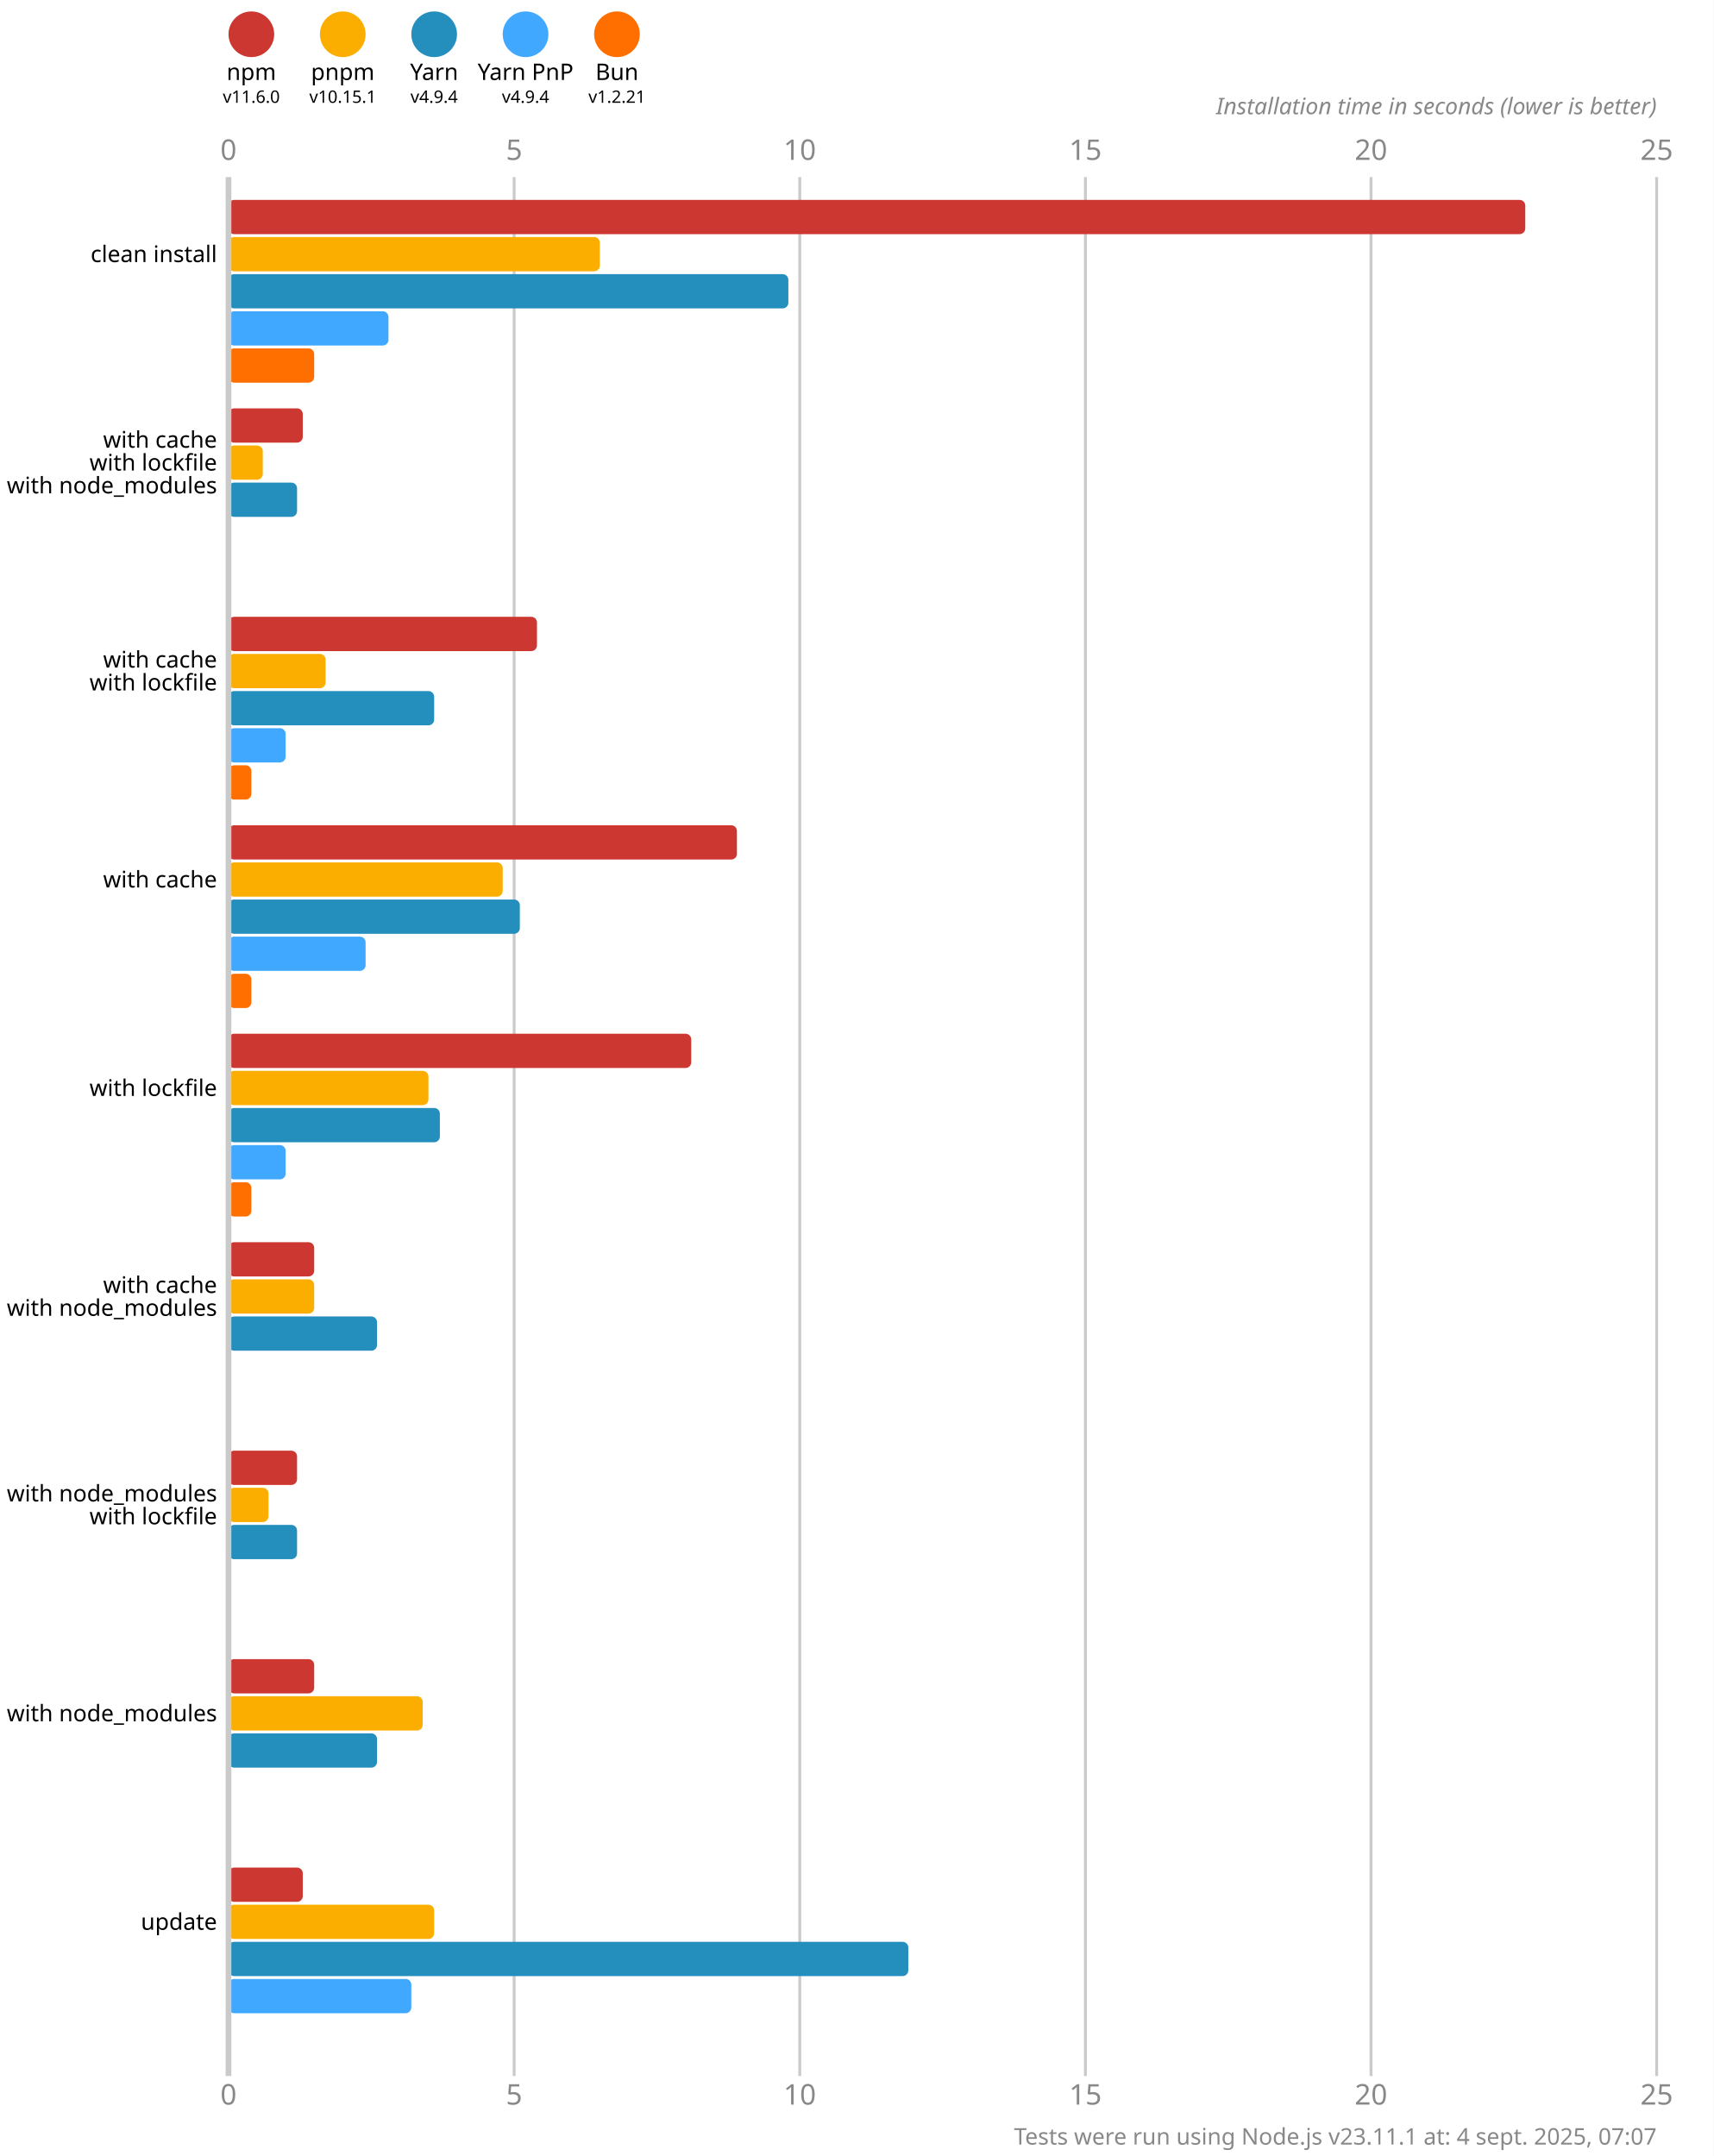
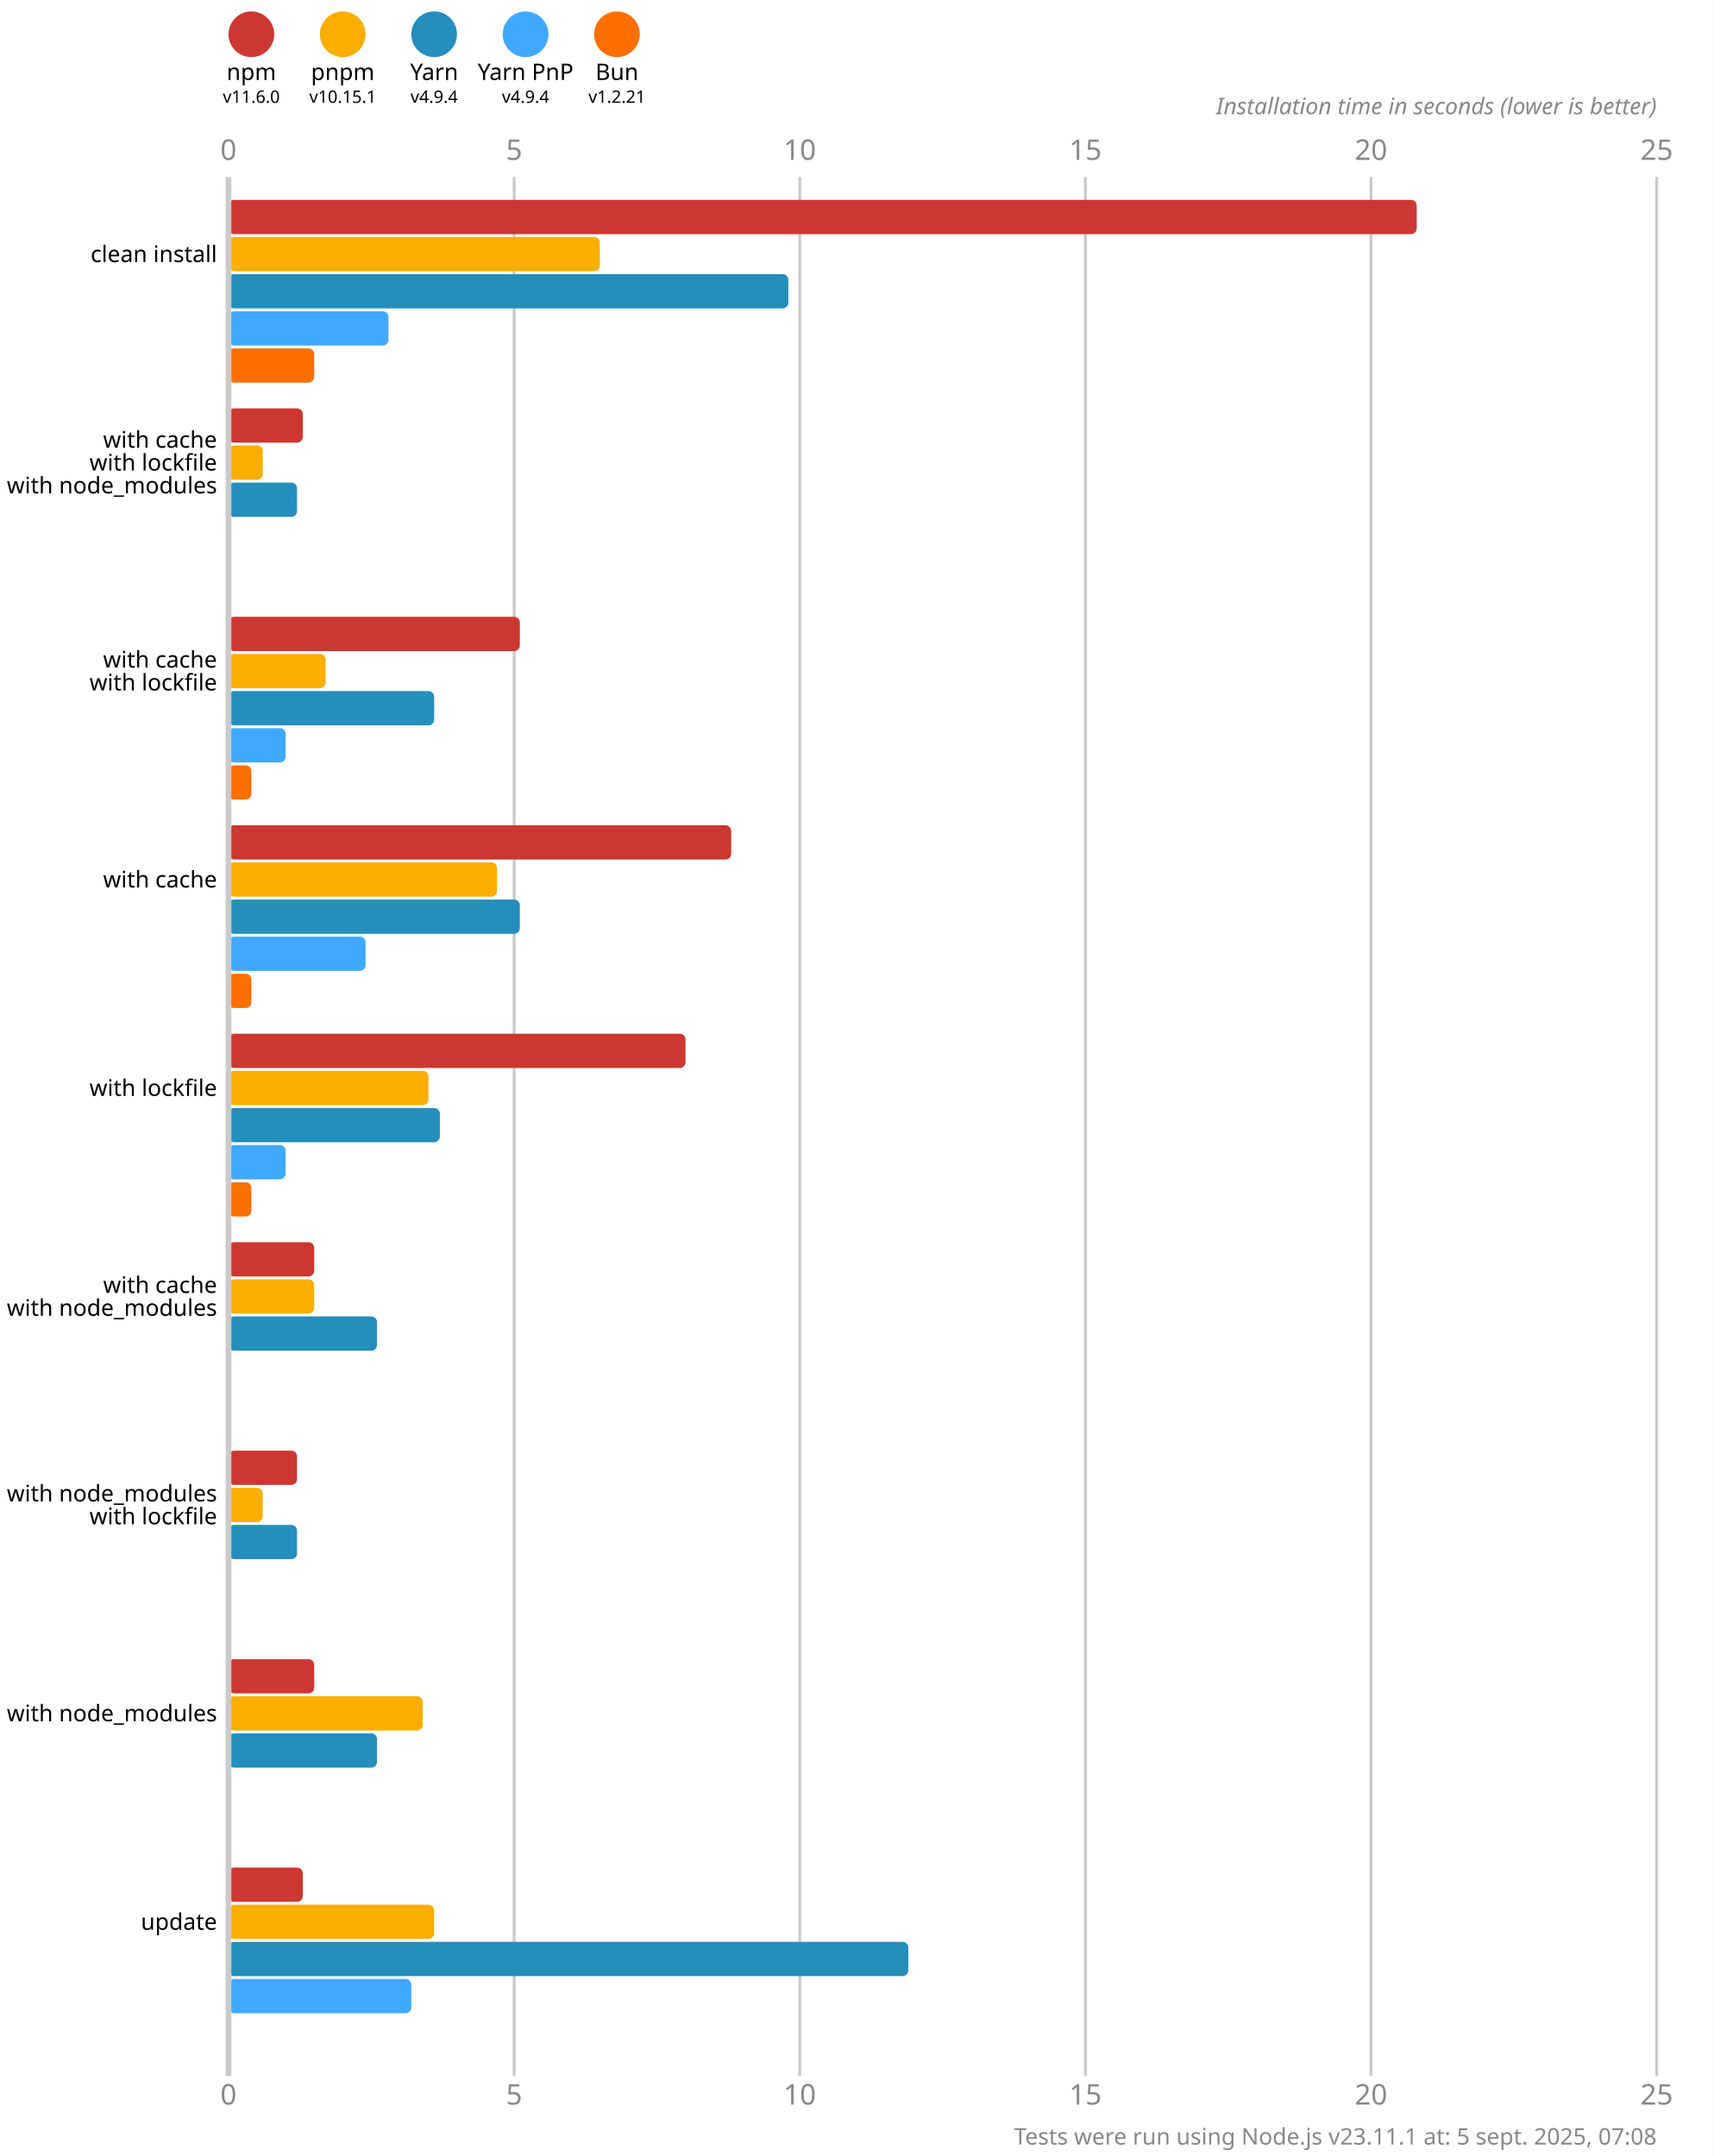
<svg xmlns="http://www.w3.org/2000/svg" version="1.1" viewBox="0 0 300 377.5">
  <style>
    .font { font-family: sans-serif; }
    .s3 { font-size: 3px; }
    .s4 { font-size: 4px; }
    .s5 { font-size: 5px; }
    .line { stroke: #cacaca; }
    .width { stroke-width: 0.5; }
    .text { fill: #888; }
  </style>
  <rect x="0" y="0" width="300" height="377.5" fill="#fff" />
  <circle cx="44" cy="6" r="4" fill="#cd3731" />
  <text x="44" y="14" class="font s4" text-anchor="middle">npm</text>
  <text x="44" y="18" class="font s3" text-anchor="middle">v11.6.0</text>
  <circle cx="60" cy="6" r="4" fill="#fbae00" />
  <text x="60" y="14" class="font s4" text-anchor="middle">pnpm</text>
  <text x="60" y="18" class="font s3" text-anchor="middle">v10.15.1</text>
  <circle cx="76" cy="6" r="4" fill="#248ebd" />
  <text x="76" y="14" class="font s4" text-anchor="middle">Yarn</text>
  <text x="76" y="18" class="font s3" text-anchor="middle">v4.9.4</text>
  <circle cx="92" cy="6" r="4" fill="#40a9ff" />
  <text x="92" y="14" class="font s4" text-anchor="middle">Yarn PnP</text>
  <text x="92" y="18" class="font s3" text-anchor="middle">v4.9.4</text>
  <circle cx="108" cy="6" r="4" fill="#ff6f00" />
  <text x="108" y="14" class="font s4" text-anchor="middle">Bun</text>
  <text x="108" y="18" class="font s3" text-anchor="middle">v1.2.21</text>
  <text x="40" y="28" class="font s5 text" text-anchor="middle">0</text>
  <text x="40" y="368.5" class="font s5 text" text-anchor="middle">0</text>
  <line x1="90" y1="31" x2="90" y2="363.5" class="line width" />
  <text x="90" y="28" class="font s5 text" text-anchor="middle">5</text>
  <text x="90" y="368.5" class="font s5 text" text-anchor="middle">5</text>
  <line x1="140" y1="31" x2="140" y2="363.5" class="line width" />
  <text x="140" y="28" class="font s5 text" text-anchor="middle">10</text>
  <text x="140" y="368.5" class="font s5 text" text-anchor="middle">10</text>
  <line x1="190" y1="31" x2="190" y2="363.5" class="line width" />
  <text x="190" y="28" class="font s5 text" text-anchor="middle">15</text>
  <text x="190" y="368.5" class="font s5 text" text-anchor="middle">15</text>
  <line x1="240" y1="31" x2="240" y2="363.5" class="line width" />
  <text x="240" y="28" class="font s5 text" text-anchor="middle">20</text>
  <text x="240" y="368.5" class="font s5 text" text-anchor="middle">20</text>
  <line x1="290" y1="31" x2="290" y2="363.5" class="line width" />
  <text x="290" y="28" class="font s5 text" text-anchor="middle">25</text>
  <text x="290" y="368.5" class="font s5 text" text-anchor="middle">25</text>
  <text x="290" y="20" class="font s4 text" font-style="italic" text-anchor="end">Installation time in seconds (lower is better)</text>
-   <rect x="40" y="35" width="227" height="6" fill="#cd3731" rx="1" ry="1" />
+   <rect x="40" y="35" width="208" height="6" fill="#cd3731" rx="1" ry="1" />
  <rect x="40" y="41.5" width="65" height="6" fill="#fbae00" rx="1" ry="1" />
  <rect x="40" y="48" width="98" height="6" fill="#248ebd" rx="1" ry="1" />
  <rect x="40" y="54.5" width="28" height="6" fill="#40a9ff" rx="1" ry="1" />
  <rect x="40" y="61" width="15" height="6" fill="#ff6f00" rx="1" ry="1" />
  <rect x="40" y="71.5" width="13" height="6" fill="#cd3731" rx="1" ry="1" />
  <rect x="40" y="78" width="6" height="6" fill="#fbae00" rx="1" ry="1" />
  <rect x="40" y="84.5" width="12" height="6" fill="#248ebd" rx="1" ry="1" />
  <rect x="40" y="91" width="0" height="6" fill="#40a9ff" rx="1" ry="1" />
  <rect x="40" y="97.5" width="0" height="6" fill="#ff6f00" rx="1" ry="1" />
-   <rect x="40" y="108" width="54" height="6" fill="#cd3731" rx="1" ry="1" />
+   <rect x="40" y="108" width="51" height="6" fill="#cd3731" rx="1" ry="1" />
  <rect x="40" y="114.5" width="17" height="6" fill="#fbae00" rx="1" ry="1" />
  <rect x="40" y="121" width="36" height="6" fill="#248ebd" rx="1" ry="1" />
  <rect x="40" y="127.5" width="10" height="6" fill="#40a9ff" rx="1" ry="1" />
  <rect x="40" y="134" width="4" height="6" fill="#ff6f00" rx="1" ry="1" />
-   <rect x="40" y="144.5" width="89" height="6" fill="#cd3731" rx="1" ry="1" />
-   <rect x="40" y="151" width="48" height="6" fill="#fbae00" rx="1" ry="1" />
+   <rect x="40" y="144.5" width="88" height="6" fill="#cd3731" rx="1" ry="1" />
+   <rect x="40" y="151" width="47" height="6" fill="#fbae00" rx="1" ry="1" />
  <rect x="40" y="157.5" width="51" height="6" fill="#248ebd" rx="1" ry="1" />
  <rect x="40" y="164" width="24" height="6" fill="#40a9ff" rx="1" ry="1" />
  <rect x="40" y="170.5" width="4" height="6" fill="#ff6f00" rx="1" ry="1" />
-   <rect x="40" y="181" width="81" height="6" fill="#cd3731" rx="1" ry="1" />
+   <rect x="40" y="181" width="80" height="6" fill="#cd3731" rx="1" ry="1" />
  <rect x="40" y="187.5" width="35" height="6" fill="#fbae00" rx="1" ry="1" />
  <rect x="40" y="194" width="37" height="6" fill="#248ebd" rx="1" ry="1" />
  <rect x="40" y="200.5" width="10" height="6" fill="#40a9ff" rx="1" ry="1" />
  <rect x="40" y="207" width="4" height="6" fill="#ff6f00" rx="1" ry="1" />
  <rect x="40" y="217.5" width="15" height="6" fill="#cd3731" rx="1" ry="1" />
  <rect x="40" y="224" width="15" height="6" fill="#fbae00" rx="1" ry="1" />
  <rect x="40" y="230.5" width="26" height="6" fill="#248ebd" rx="1" ry="1" />
  <rect x="40" y="237" width="0" height="6" fill="#40a9ff" rx="1" ry="1" />
  <rect x="40" y="243.5" width="0" height="6" fill="#ff6f00" rx="1" ry="1" />
  <rect x="40" y="254" width="12" height="6" fill="#cd3731" rx="1" ry="1" />
-   <rect x="40" y="260.5" width="7" height="6" fill="#fbae00" rx="1" ry="1" />
+   <rect x="40" y="260.5" width="6" height="6" fill="#fbae00" rx="1" ry="1" />
  <rect x="40" y="267" width="12" height="6" fill="#248ebd" rx="1" ry="1" />
  <rect x="40" y="273.5" width="0" height="6" fill="#40a9ff" rx="1" ry="1" />
  <rect x="40" y="280" width="0" height="6" fill="#ff6f00" rx="1" ry="1" />
  <rect x="40" y="290.5" width="15" height="6" fill="#cd3731" rx="1" ry="1" />
  <rect x="40" y="297" width="34" height="6" fill="#fbae00" rx="1" ry="1" />
  <rect x="40" y="303.5" width="26" height="6" fill="#248ebd" rx="1" ry="1" />
  <rect x="40" y="310" width="0" height="6" fill="#40a9ff" rx="1" ry="1" />
  <rect x="40" y="316.5" width="0" height="6" fill="#ff6f00" rx="1" ry="1" />
  <rect x="40" y="327" width="13" height="6" fill="#cd3731" rx="1" ry="1" />
  <rect x="40" y="333.5" width="36" height="6" fill="#fbae00" rx="1" ry="1" />
  <rect x="40" y="340" width="119" height="6" fill="#248ebd" rx="1" ry="1" />
  <rect x="40" y="346.5" width="32" height="6" fill="#40a9ff" rx="1" ry="1" />
  <rect x="40" y="353" width="0" height="6" fill="#ff6f00" rx="1" ry="1" />
  <line x1="40" y1="31" x2="40" y2="363.5" class="line" />
  <text x="38" y="44.5" class="font s4" dominant-baseline="middle" text-anchor="end">clean install</text>
  <text x="38" y="77" class="font s4" dominant-baseline="middle" text-anchor="end">with cache</text>
  <text x="38" y="81" class="font s4" dominant-baseline="middle" text-anchor="end">with lockfile</text>
  <text x="38" y="85" class="font s4" dominant-baseline="middle" text-anchor="end">with node_modules</text>
  <text x="38" y="115.5" class="font s4" dominant-baseline="middle" text-anchor="end">with cache</text>
  <text x="38" y="119.5" class="font s4" dominant-baseline="middle" text-anchor="end">with lockfile</text>
  <text x="38" y="154" class="font s4" dominant-baseline="middle" text-anchor="end">with cache</text>
  <text x="38" y="190.5" class="font s4" dominant-baseline="middle" text-anchor="end">with lockfile</text>
  <text x="38" y="225" class="font s4" dominant-baseline="middle" text-anchor="end">with cache</text>
  <text x="38" y="229" class="font s4" dominant-baseline="middle" text-anchor="end">with node_modules</text>
  <text x="38" y="261.5" class="font s4" dominant-baseline="middle" text-anchor="end">with node_modules</text>
  <text x="38" y="265.5" class="font s4" dominant-baseline="middle" text-anchor="end">with lockfile</text>
  <text x="38" y="300" class="font s4" dominant-baseline="middle" text-anchor="end">with node_modules</text>
  <text x="38" y="336.5" class="font s4" dominant-baseline="middle" text-anchor="end">update</text>
-   <text x="290" y="375.5" class="font s4 text" text-anchor="end">Tests were run using Node.js v23.11.1 at: 4 sept. 2025, 07:07</text>
+   <text x="290" y="375.5" class="font s4 text" text-anchor="end">Tests were run using Node.js v23.11.1 at: 5 sept. 2025, 07:08</text>
</svg>
